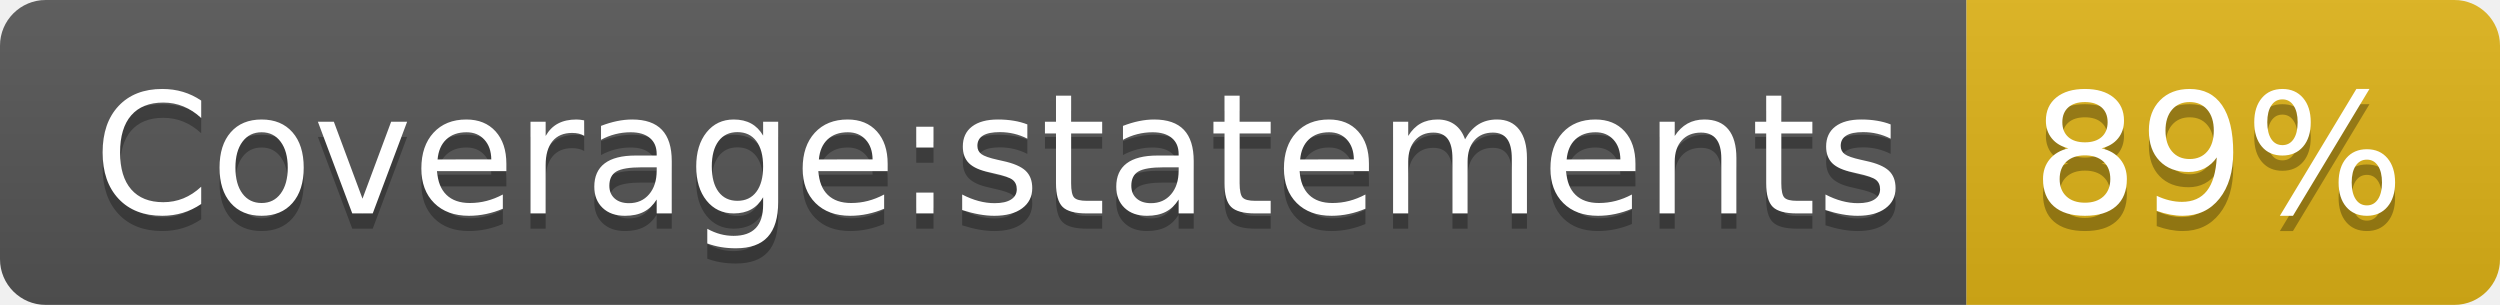
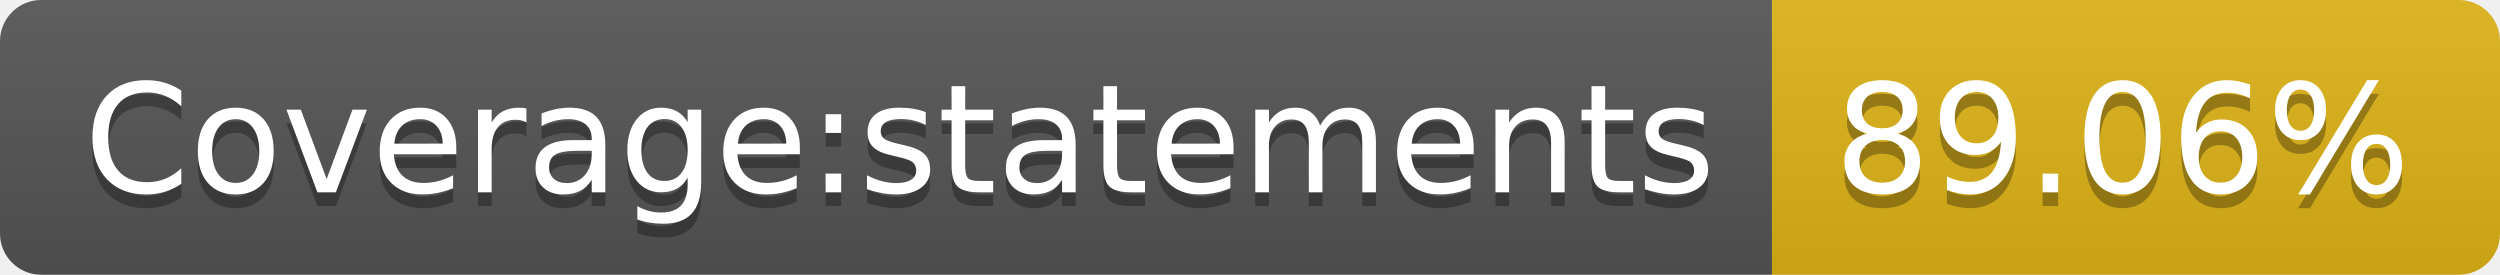
- <svg xmlns="http://www.w3.org/2000/svg" width="164" height="20" role="img" aria-label="Coverage:statements: 89%">
+ <svg xmlns="http://www.w3.org/2000/svg" width="182" height="20" role="img" aria-label="Coverage:statements: 89.06%">
  <linearGradient id="s" x2="0" y2="100%">
    <stop offset="0" stop-color="#bbb" stop-opacity=".1" />
    <stop offset="1" stop-opacity=".1" />
  </linearGradient>
  <clipPath id="r">
-     <rect width="164" height="20" rx="3" fill="#fff" />
+     <rect width="182" height="20" rx="3" fill="#fff" />
  </clipPath>
  <g clip-path="url(#r)">
    <rect width="129" height="20" fill="#555" />
-     <rect x="129" width="35" height="20" fill="#dfb317" />
-     <rect width="164" height="20" fill="url(#s)" />
+     <rect x="129" width="53" height="20" fill="#dfb317" />
+     <rect width="182" height="20" fill="url(#s)" />
  </g>
  <g fill="#fff" text-anchor="middle" font-family="Verdana,Geneva,DejaVu Sans,sans-serif" text-rendering="geometricPrecision" font-size="110">
    <text aria-hidden="true" x="655" y="150" fill="#010101" fill-opacity=".3" transform="scale(.1)" textLength="1190">Coverage:statements</text>
    <text x="655" y="140" transform="scale(.1)" fill="#fff" textLength="1190">Coverage:statements</text>
-     <text aria-hidden="true" x="1455" y="150" fill="#010101" fill-opacity=".3" transform="scale(.1)" textLength="250">89%</text>
-     <text x="1455" y="140" transform="scale(.1)" fill="#fff" textLength="250">89%</text>
+     <text aria-hidden="true" x="1545" y="150" fill="#010101" fill-opacity=".3" transform="scale(.1)" textLength="430">89.06%</text>
+     <text x="1545" y="140" transform="scale(.1)" fill="#fff" textLength="430">89.06%</text>
  </g>
</svg>
